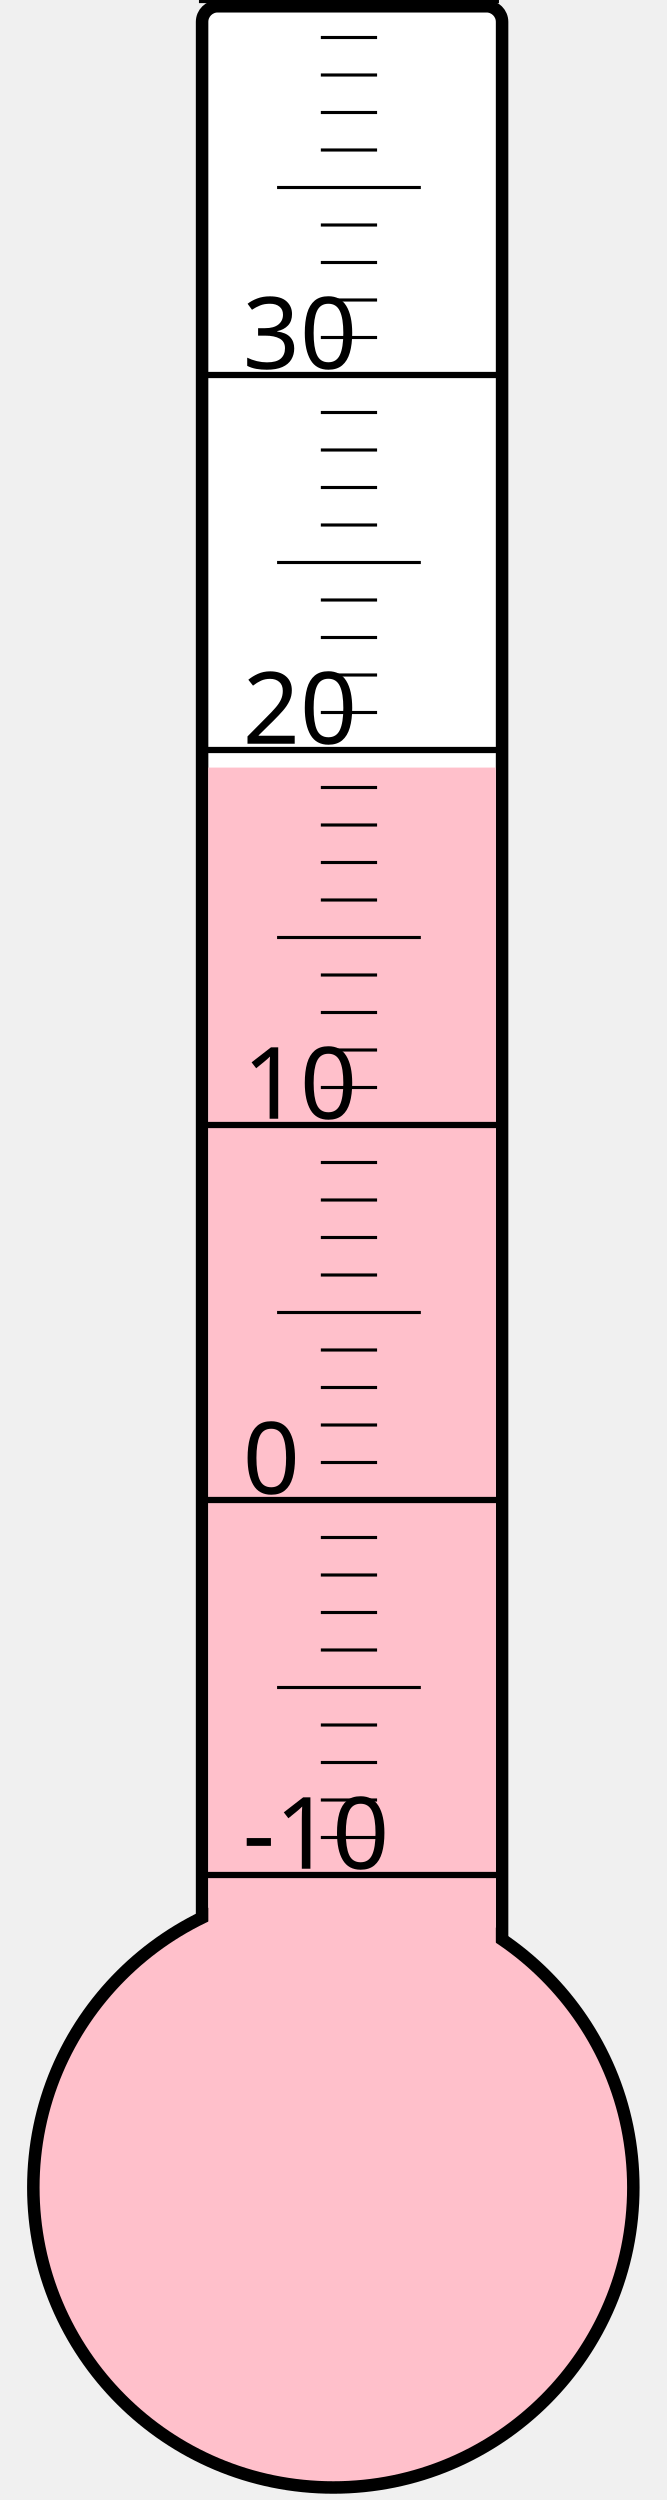
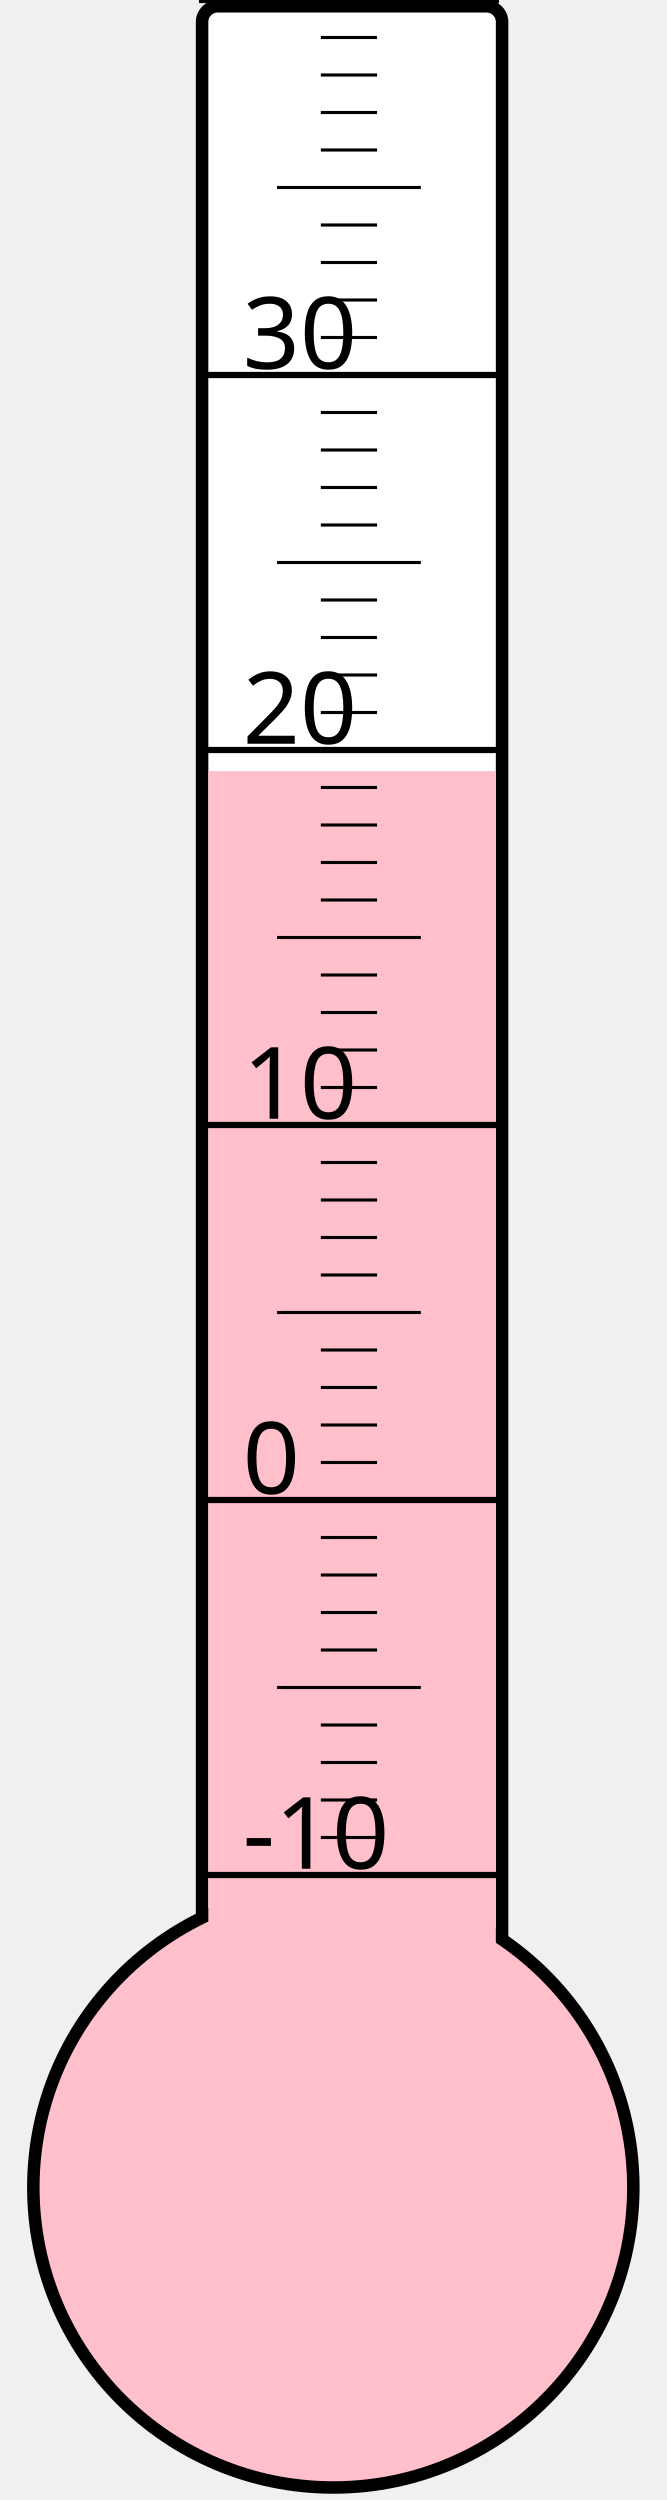
<svg xmlns="http://www.w3.org/2000/svg" width="40px" height="150px" viewBox="0 0 200 800">
  <rect width="200" height="800" x="0" y="0" style="fill: #ffffeb; fill-opacity: 0;" />
  <rect width="96" height="680" x="58" y="2" rx="5" ry="5" style="fill: white; fill-opacity: 1; stroke: black; stroke-width: 4;" />
  <circle cx="100" cy="700" r="96" style="fill: pink; stroke: black; stroke-width: 4;" />
-   <rect width="92" height="454.375" x="60" y="245.625" style="fill: pink; fill-opacity: 1; stroke-width: 0;" />
+   <rect width="92" height="453.25" x="60" y="246.75" style="fill: pink; fill-opacity: 1; stroke-width: 0;" />
  <text x="71" y="598" style="font-family: sans-serif; font-size: 24pt;">-10</text>
  <text x="71" y="478" style="font-family: sans-serif; font-size: 24pt;">0</text>
  <text x="71" y="358" style="font-family: sans-serif; font-size: 24pt;">10</text>
  <text x="71" y="238" style="font-family: sans-serif; font-size: 24pt;">20</text>
  <text x="71" y="118" style="font-family: sans-serif; font-size: 24pt;">30</text>
  <g style="stroke: black;">
    <line x1="57" y1="600" x2="153" y2="600" style="stroke-width: 2;" />
    <line x1="96" y1="588" x2="114" y2="588" style="stroke-width: 1;" />
    <line x1="96" y1="576" x2="114" y2="576" style="stroke-width: 1;" />
    <line x1="96" y1="564" x2="114" y2="564" style="stroke-width: 1;" />
    <line x1="96" y1="552" x2="114" y2="552" style="stroke-width: 1;" />
    <line x1="82" y1="540" x2="128" y2="540" style="stroke-width: 1;" />
    <line x1="96" y1="528" x2="114" y2="528" style="stroke-width: 1;" />
    <line x1="96" y1="516" x2="114" y2="516" style="stroke-width: 1;" />
    <line x1="96" y1="504" x2="114" y2="504" style="stroke-width: 1;" />
    <line x1="96" y1="492" x2="114" y2="492" style="stroke-width: 1;" />
    <line x1="57" y1="480" x2="153" y2="480" style="stroke-width: 2;" />
    <line x1="96" y1="468" x2="114" y2="468" style="stroke-width: 1;" />
    <line x1="96" y1="456" x2="114" y2="456" style="stroke-width: 1;" />
    <line x1="96" y1="444" x2="114" y2="444" style="stroke-width: 1;" />
    <line x1="96" y1="432" x2="114" y2="432" style="stroke-width: 1;" />
    <line x1="82" y1="420" x2="128" y2="420" style="stroke-width: 1;" />
    <line x1="96" y1="408" x2="114" y2="408" style="stroke-width: 1;" />
    <line x1="96" y1="396" x2="114" y2="396" style="stroke-width: 1;" />
    <line x1="96" y1="384" x2="114" y2="384" style="stroke-width: 1;" />
    <line x1="96" y1="372" x2="114" y2="372" style="stroke-width: 1;" />
    <line x1="57" y1="360" x2="153" y2="360" style="stroke-width: 2;" />
    <line x1="96" y1="348" x2="114" y2="348" style="stroke-width: 1;" />
    <line x1="96" y1="336" x2="114" y2="336" style="stroke-width: 1;" />
    <line x1="96" y1="324" x2="114" y2="324" style="stroke-width: 1;" />
    <line x1="96" y1="312" x2="114" y2="312" style="stroke-width: 1;" />
    <line x1="82" y1="300" x2="128" y2="300" style="stroke-width: 1;" />
    <line x1="96" y1="288" x2="114" y2="288" style="stroke-width: 1;" />
    <line x1="96" y1="276" x2="114" y2="276" style="stroke-width: 1;" />
    <line x1="96" y1="264" x2="114" y2="264" style="stroke-width: 1;" />
    <line x1="96" y1="252" x2="114" y2="252" style="stroke-width: 1;" />
    <line x1="57" y1="240" x2="153" y2="240" style="stroke-width: 2;" />
    <line x1="96" y1="228" x2="114" y2="228" style="stroke-width: 1;" />
    <line x1="96" y1="216" x2="114" y2="216" style="stroke-width: 1;" />
    <line x1="96" y1="204" x2="114" y2="204" style="stroke-width: 1;" />
    <line x1="96" y1="192" x2="114" y2="192" style="stroke-width: 1;" />
    <line x1="82" y1="180" x2="128" y2="180" style="stroke-width: 1;" />
    <line x1="96" y1="168" x2="114" y2="168" style="stroke-width: 1;" />
    <line x1="96" y1="156" x2="114" y2="156" style="stroke-width: 1;" />
    <line x1="96" y1="144" x2="114" y2="144" style="stroke-width: 1;" />
    <line x1="96" y1="132" x2="114" y2="132" style="stroke-width: 1;" />
    <line x1="57" y1="120" x2="153" y2="120" style="stroke-width: 2;" />
    <line x1="96" y1="108" x2="114" y2="108" style="stroke-width: 1;" />
    <line x1="96" y1="96" x2="114" y2="96" style="stroke-width: 1;" />
    <line x1="96" y1="84" x2="114" y2="84" style="stroke-width: 1;" />
    <line x1="96" y1="72" x2="114" y2="72" style="stroke-width: 1;" />
    <line x1="82" y1="60" x2="128" y2="60" style="stroke-width: 1;" />
    <line x1="96" y1="48" x2="114" y2="48" style="stroke-width: 1;" />
    <line x1="96" y1="36" x2="114" y2="36" style="stroke-width: 1;" />
    <line x1="96" y1="24" x2="114" y2="24" style="stroke-width: 1;" />
    <line x1="96" y1="12" x2="114" y2="12" style="stroke-width: 1;" />
    <line x1="57" y1="0" x2="153" y2="0" style="stroke-width: 2;" />
  </g>
</svg>
